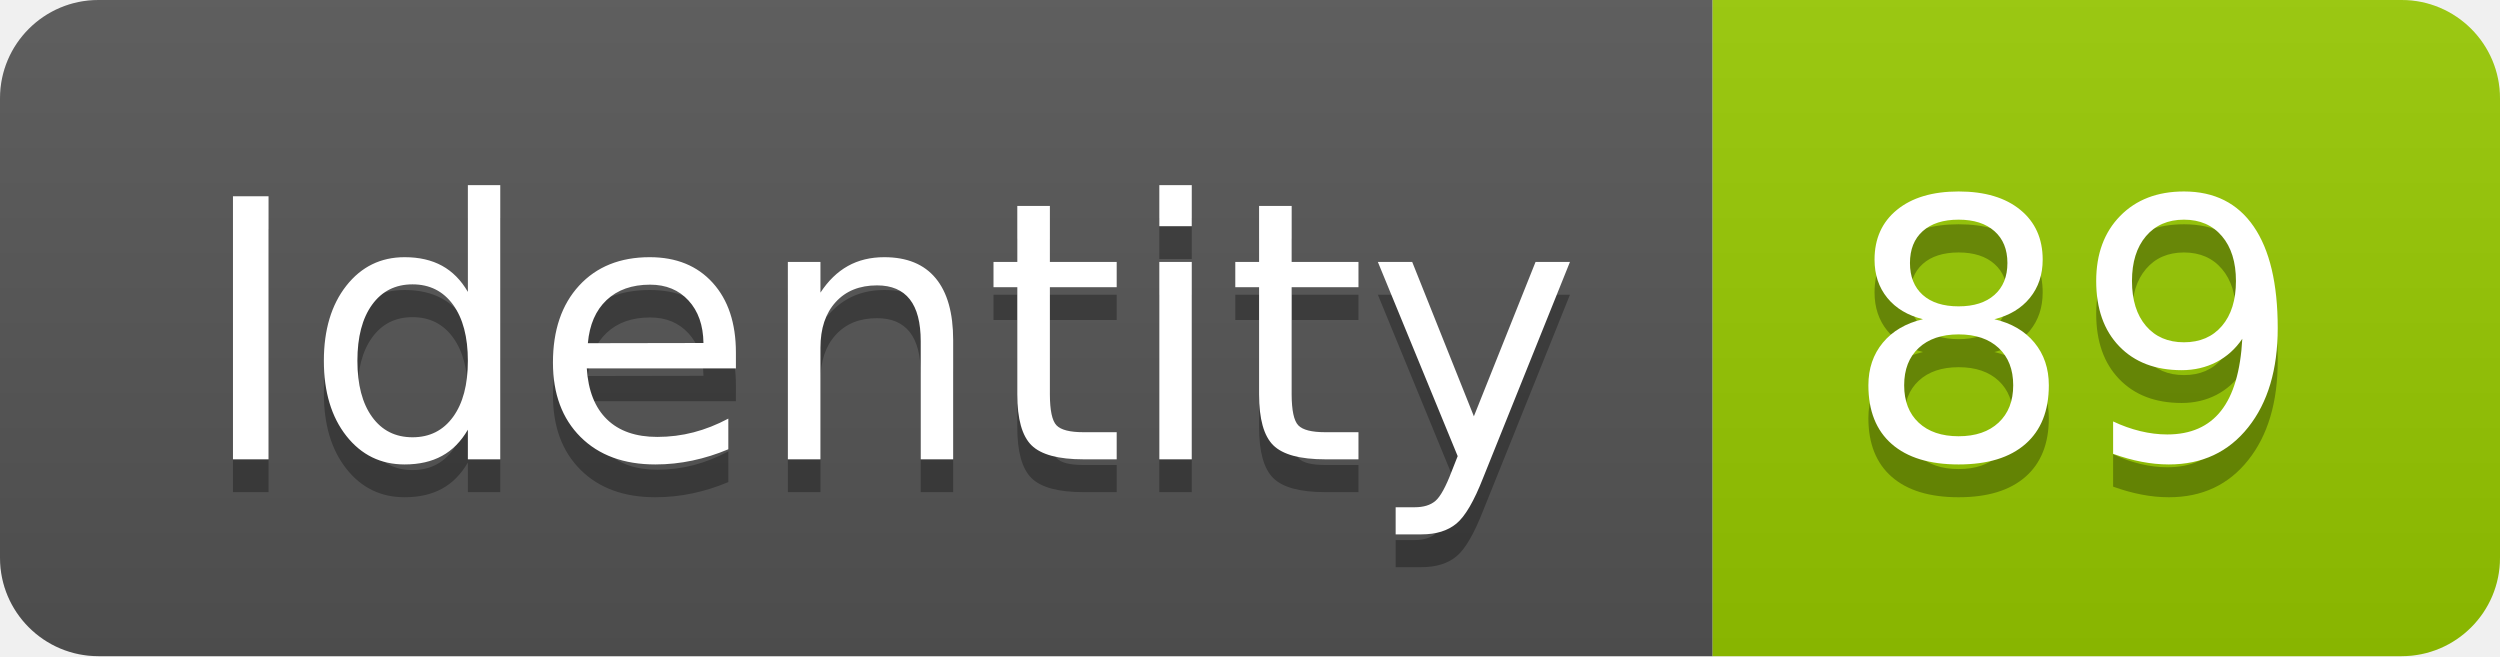
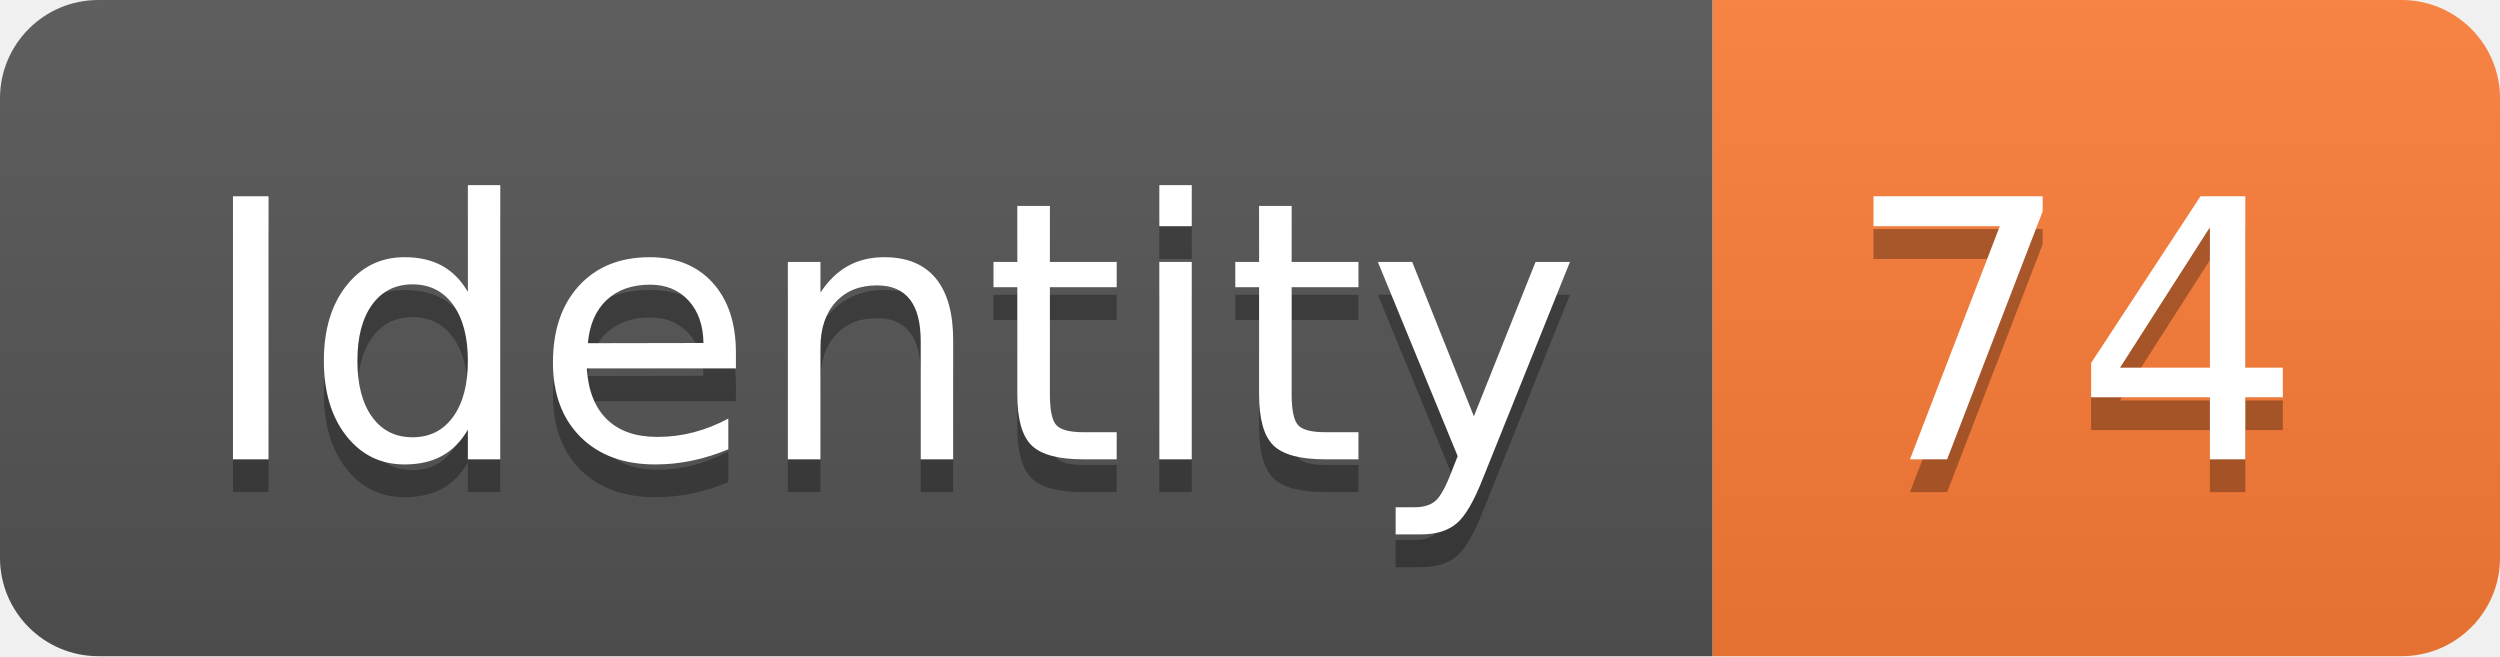
<svg xmlns="http://www.w3.org/2000/svg" width="76.2" height="20">
  <linearGradient id="smooth" x2="0" y2="100%">
    <stop offset="0" stop-color="#bbb" stop-opacity=".1" />
    <stop offset="1" stop-opacity=".1" />
  </linearGradient>
  <clipPath id="round">
    <rect width="76.2" height="20" rx="3" fill="#fff" />
  </clipPath>
  <g clip-path="url(#round)">
    <rect width="52.2" height="20" fill="#555" />
-     <rect x="52.2" width="24.0" height="20" fill="#97CA00" />
+     <rect x="52.2" width="24.0" height="20" fill="#fe7d37" />
    <rect width="76.2" height="20" fill="url(#smooth)" />
  </g>
  <g fill="#fff" text-anchor="middle" font-family="DejaVu Sans,Verdana,Geneva,sans-serif" font-size="110">
    <text x="271.0" y="150" fill="#010101" fill-opacity=".3" transform="scale(0.1)" textLength="422.0" lengthAdjust="spacing">Identity</text>
    <text x="271.0" y="140" transform="scale(0.1)" textLength="422.0" lengthAdjust="spacing">Identity</text>
-     <text x="632.0" y="150" fill="#010101" fill-opacity=".3" transform="scale(0.1)" textLength="140.0" lengthAdjust="spacing">89</text>
-     <text x="632.0" y="140" transform="scale(0.1)" textLength="140.0" lengthAdjust="spacing">89</text>
+     <text x="632.0" y="150" fill="#010101" fill-opacity=".3" transform="scale(0.1)" textLength="140.0" lengthAdjust="spacing">74</text>
+     <text x="632.0" y="140" transform="scale(0.1)" textLength="140.0" lengthAdjust="spacing">74</text>
  </g>
</svg>
